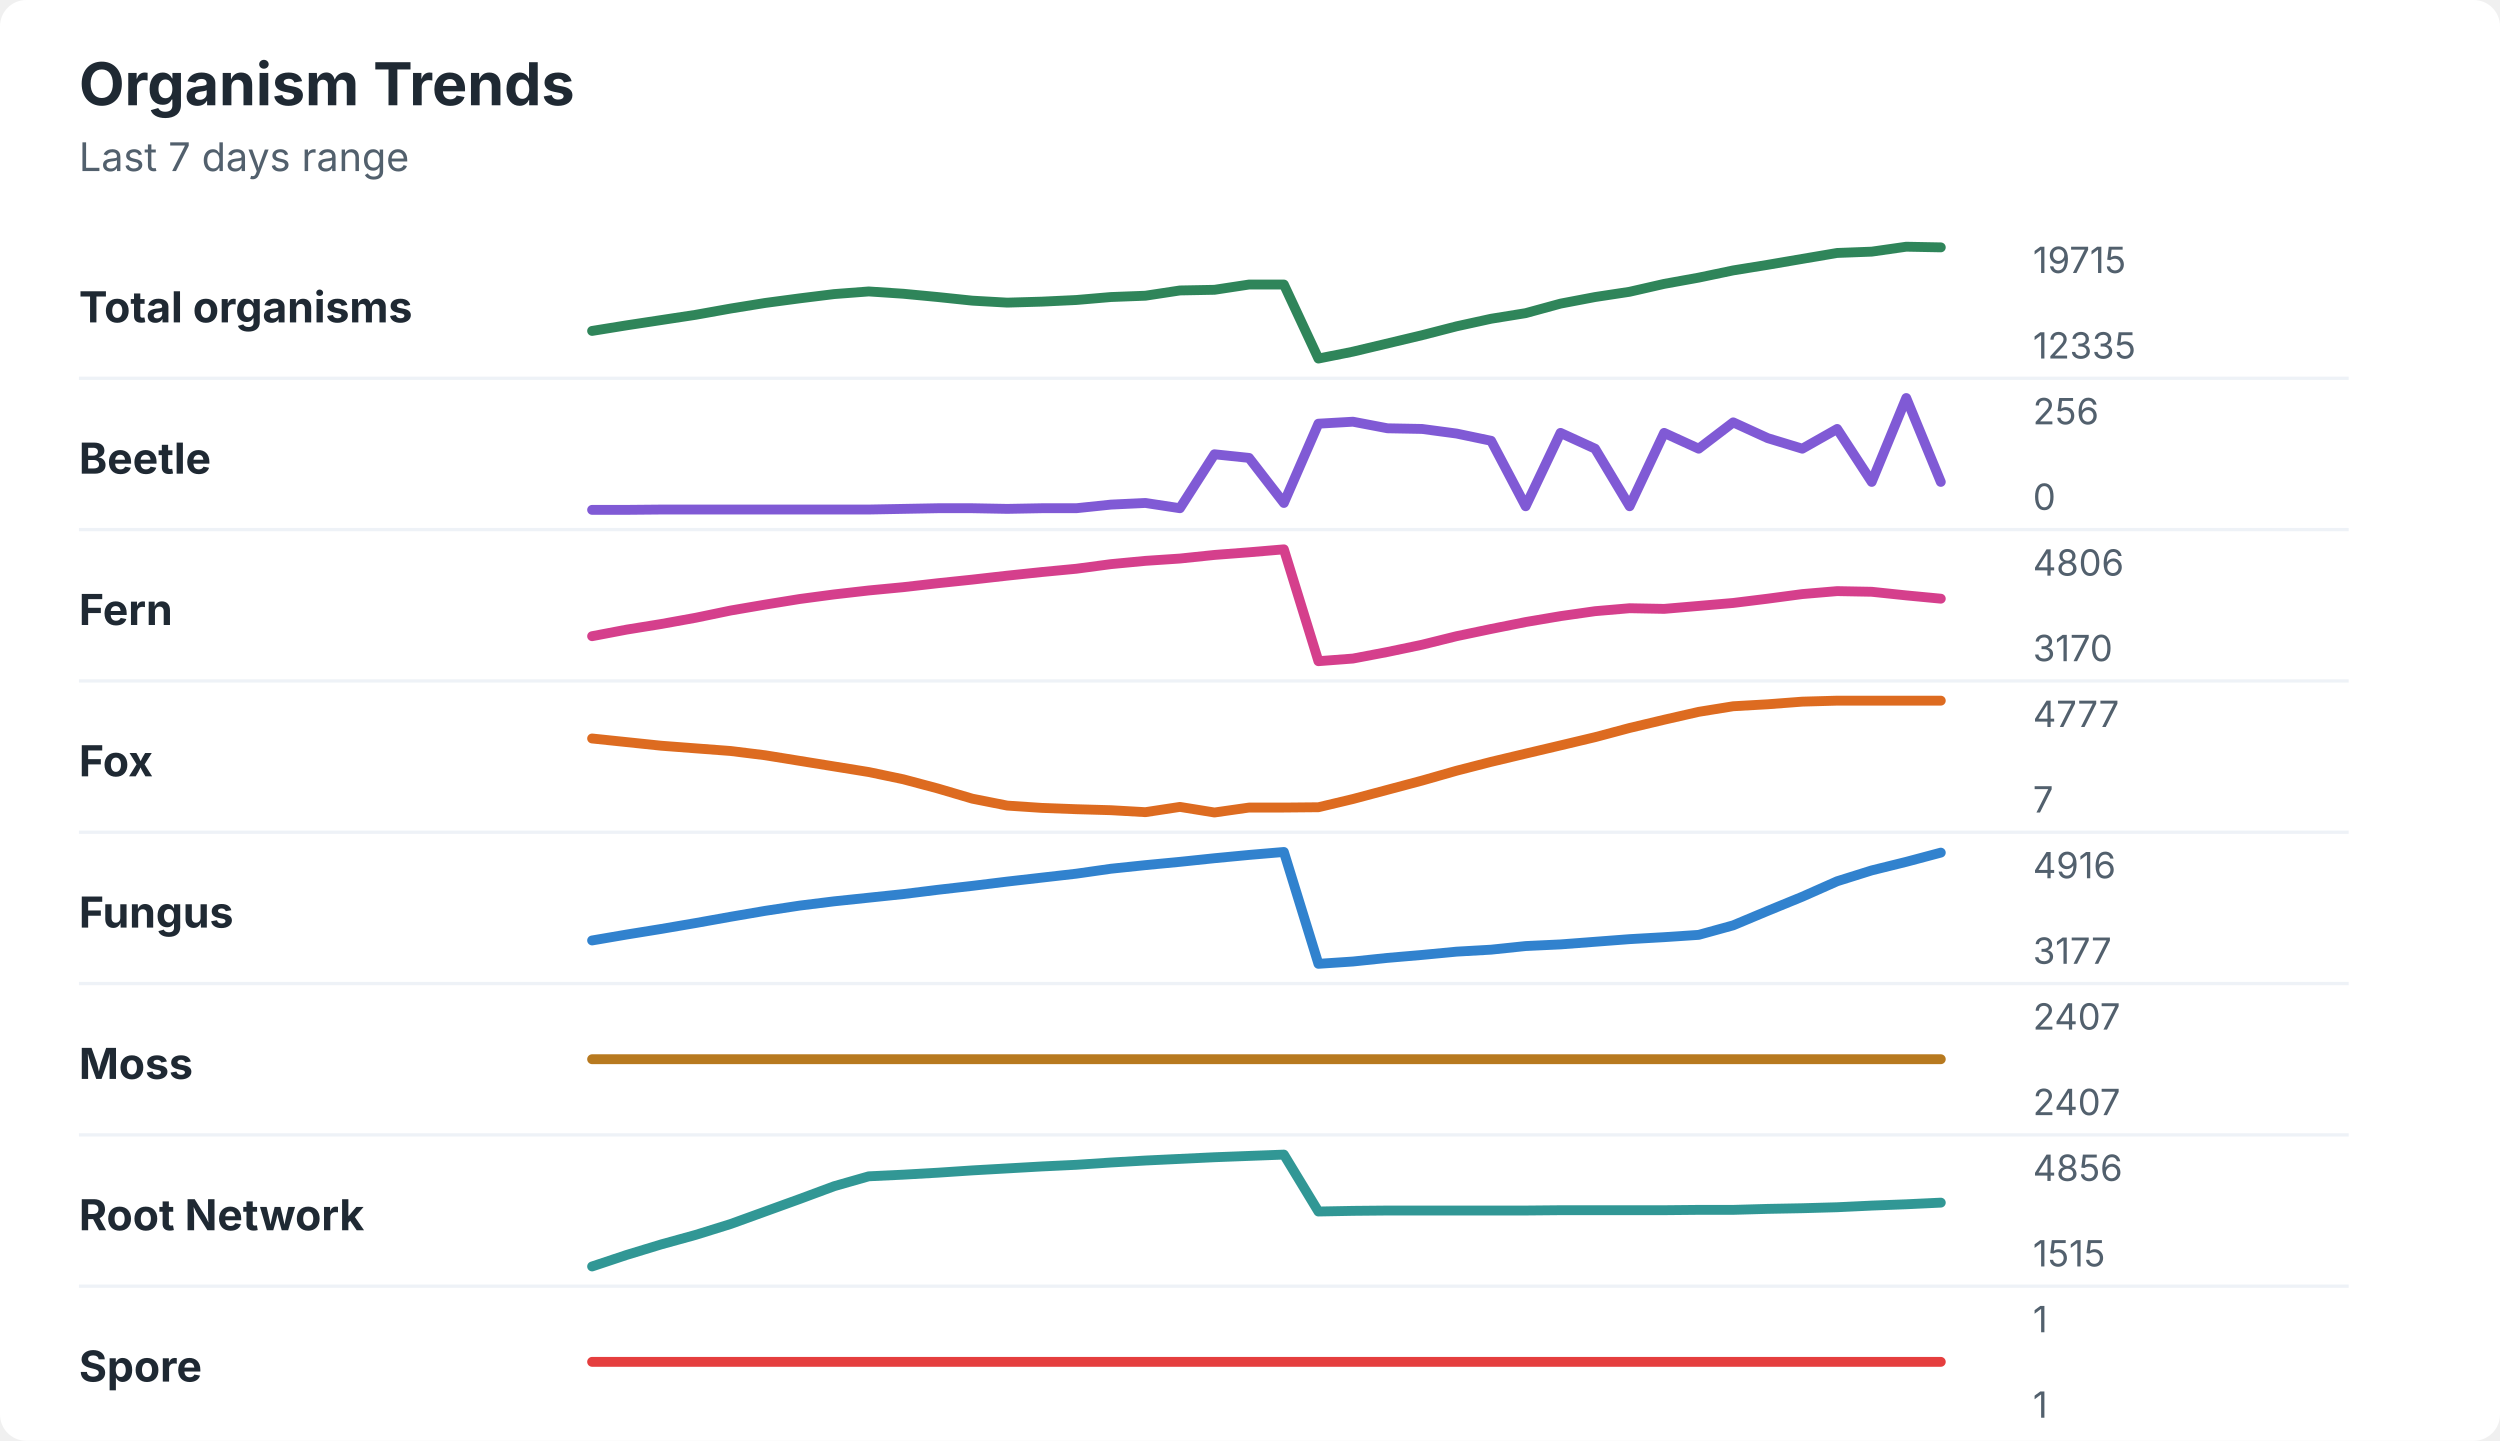
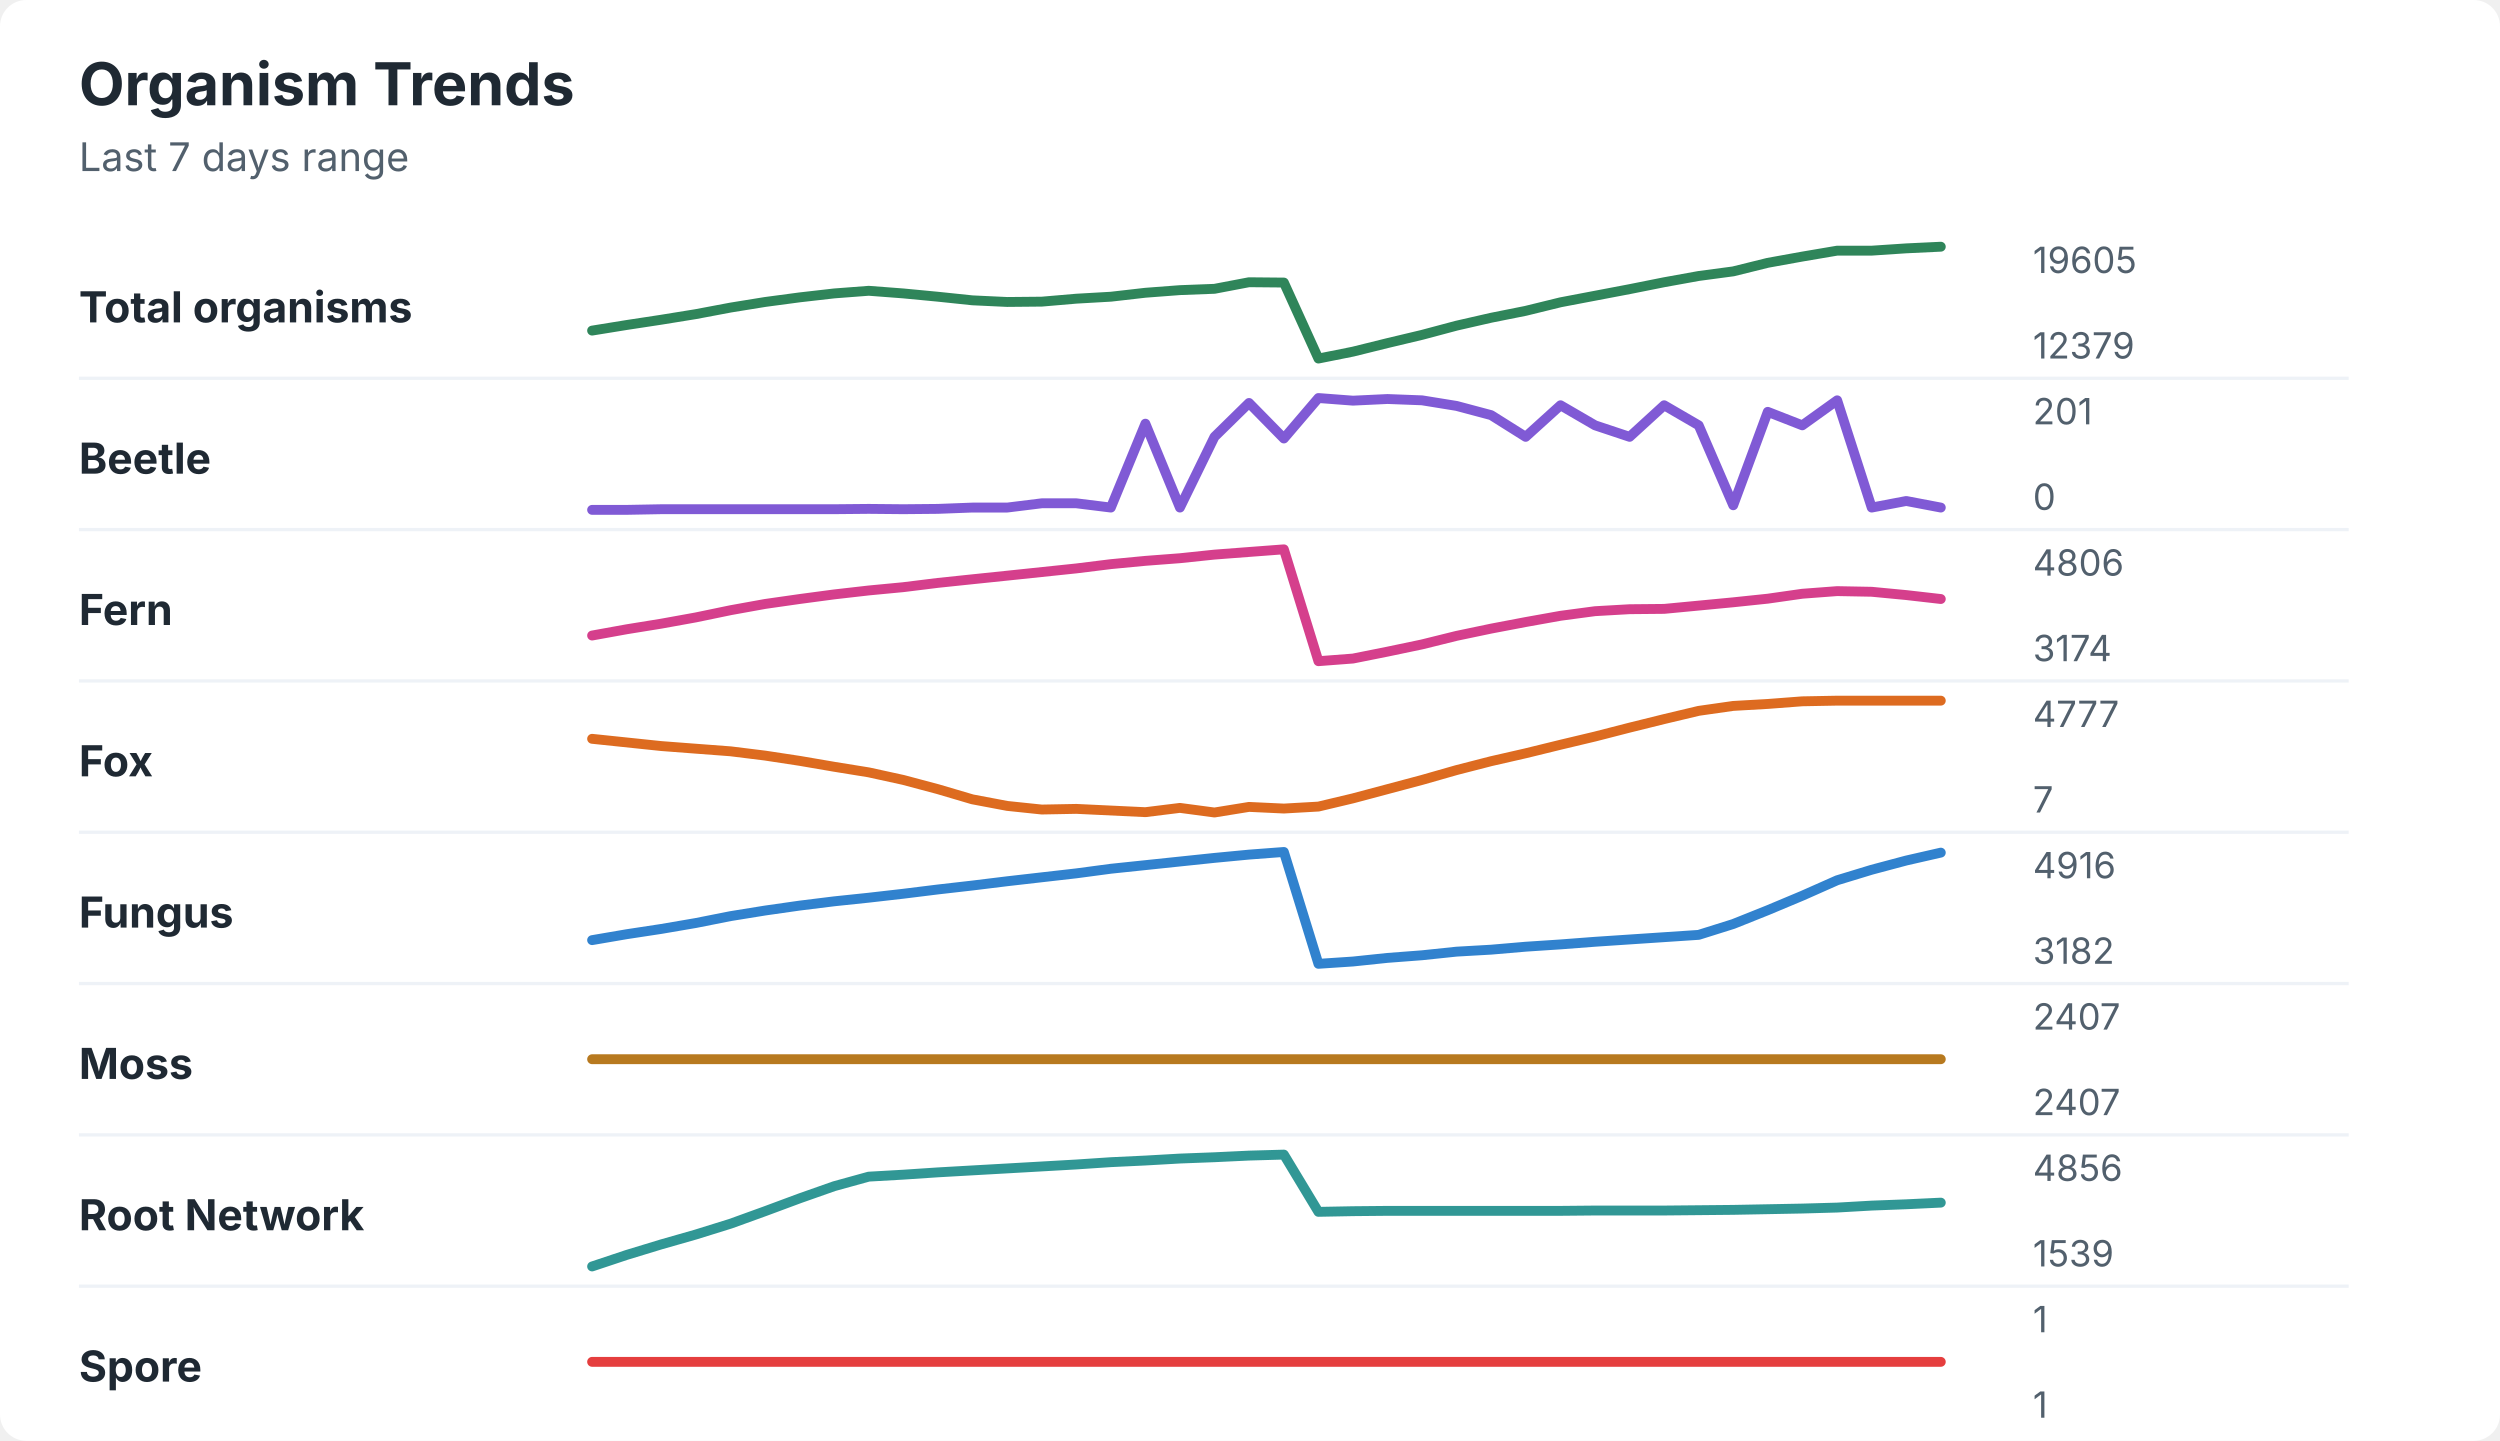
<svg xmlns="http://www.w3.org/2000/svg" width="760" height="438" viewBox="0 0 760 438" role="img" aria-labelledby="title desc">
  <rect width="760" height="438" rx="8" fill="#ffffff" />
  <style>
    text { font-family: -apple-system, BlinkMacSystemFont, "Segoe UI", sans-serif; }
    .title { font-size: 18px; font-weight: 700; fill: #1f2933; }
    .subtitle { font-size: 12px; fill: #52606d; }
    .label { font-size: 13px; font-weight: 650; fill: #1f2933; }
    .axis-value { font-size: 11px; fill: #52606d; }
    .separator { stroke: #eef2f7; stroke-width: 1; }
  </style>
  <text x="24" y="32" class="title">Organism Trends</text>
  <text x="24" y="52" class="subtitle">Last 7 days range</text>
  <text x="24" y="98" class="label">Total organisms</text>
-   <polyline points="180.0,100.6 190.5,98.9 201.0,97.3 211.5,95.7 222.1,93.8 232.6,92.1 243.1,90.7 253.6,89.4 264.1,88.6 274.6,89.3 285.1,90.3 295.6,91.4 306.2,92.0 316.7,91.7 327.2,91.2 337.7,90.3 348.2,89.9 358.7,88.3 369.2,88.1 379.7,86.5 390.3,86.5 400.8,109.0 411.3,106.9 421.8,104.4 432.3,101.9 442.8,99.2 453.3,96.9 463.8,95.2 474.4,92.3 484.9,90.3 495.4,88.7 505.9,86.3 516.4,84.4 526.9,82.2 537.4,80.5 547.9,78.7 558.5,76.9 569.0,76.5 579.5,75.0 590.0,75.2 " fill="none" stroke="#2f855a" stroke-width="3" stroke-linecap="round" stroke-linejoin="round" />
-   <text x="618" y="83" class="axis-value">19715</text>
-   <text x="618" y="109" class="axis-value">12335</text>
+   <polyline points="180.0,100.5 190.5,98.8 201.0,97.2 211.5,95.5 222.1,93.5 232.6,91.8 243.1,90.4 253.6,89.2 264.1,88.4 274.6,89.2 285.1,90.2 295.6,91.3 306.2,91.8 316.7,91.7 327.2,90.8 337.7,90.2 348.2,89.0 358.7,88.2 369.2,87.8 379.7,85.8 390.3,85.9 400.8,109.0 411.3,106.9 421.8,104.3 432.3,101.8 442.8,99.0 453.3,96.6 463.8,94.5 474.4,91.9 484.9,89.9 495.4,87.9 505.9,85.8 516.4,83.9 526.9,82.5 537.4,79.9 547.9,78.0 558.5,76.2 569.0,76.2 579.5,75.5 590.0,75.0 " fill="none" stroke="#2f855a" stroke-width="3" stroke-linecap="round" stroke-linejoin="round" />
+   <text x="618" y="83" class="axis-value">19605</text>
+   <text x="618" y="109" class="axis-value">12379</text>
  <line x1="24" y1="115.0" x2="714" y2="115.0" class="separator" />
  <text x="24" y="144" class="label">Beetle</text>
-   <polyline points="180.0,155.0 190.5,155.0 201.0,154.9 211.5,154.9 222.1,154.9 232.6,154.9 243.1,154.9 253.6,154.9 264.1,154.9 274.6,154.7 285.1,154.5 295.6,154.5 306.2,154.7 316.7,154.5 327.2,154.5 337.7,153.4 348.2,152.9 358.7,154.5 369.2,138.1 379.7,139.2 390.3,152.9 400.8,128.8 411.3,128.2 421.8,130.2 432.3,130.4 442.8,131.8 453.3,134.0 463.8,153.9 474.4,131.6 484.9,136.4 495.4,153.9 505.9,131.6 516.4,136.4 526.9,128.4 537.4,133.2 547.9,136.4 558.5,130.4 569.0,146.5 579.5,121.0 590.0,146.5 " fill="none" stroke="#805ad5" stroke-width="3" stroke-linecap="round" stroke-linejoin="round" />
-   <text x="618" y="129" class="axis-value">256</text>
+   <polyline points="180.0,155.0 190.5,155.0 201.0,154.8 211.5,154.8 222.1,154.8 232.6,154.8 243.1,154.8 253.6,154.8 264.1,154.7 274.6,154.8 285.1,154.7 295.6,154.3 306.2,154.3 316.7,153.0 327.2,153.0 337.7,154.3 348.2,128.8 358.7,154.3 369.2,132.8 379.7,122.5 390.3,133.3 400.8,121.0 411.3,121.8 421.8,121.3 432.3,121.7 442.8,123.4 453.3,126.2 463.8,132.8 474.4,123.2 484.9,129.3 495.4,132.8 505.9,123.2 516.4,129.3 526.9,153.6 537.4,125.2 547.9,129.3 558.5,121.7 569.0,154.3 579.5,152.3 590.0,154.3 " fill="none" stroke="#805ad5" stroke-width="3" stroke-linecap="round" stroke-linejoin="round" />
+   <text x="618" y="129" class="axis-value">201</text>
  <text x="618" y="155" class="axis-value">0</text>
  <line x1="24" y1="161.0" x2="714" y2="161.0" class="separator" />
  <text x="24" y="190" class="label">Fern</text>
-   <polyline points="180.0,193.4 190.5,191.4 201.0,189.7 211.5,187.8 222.1,185.6 232.6,183.8 243.1,182.1 253.6,180.7 264.1,179.5 274.6,178.5 285.1,177.3 295.6,176.2 306.2,175.0 316.7,173.9 327.2,172.9 337.7,171.5 348.2,170.5 358.7,169.8 369.2,168.7 379.7,167.9 390.3,167.0 400.8,201.0 411.3,200.2 421.8,198.2 432.3,196.0 442.8,193.4 453.3,191.2 463.8,189.1 474.4,187.3 484.9,185.8 495.4,184.9 505.9,185.1 516.4,184.2 526.9,183.3 537.4,182.0 547.9,180.6 558.5,179.7 569.0,179.9 579.5,181.0 590.0,182.0 " fill="none" stroke="#d53f8c" stroke-width="3" stroke-linecap="round" stroke-linejoin="round" />
+   <polyline points="180.0,193.2 190.5,191.3 201.0,189.6 211.5,187.7 222.1,185.5 232.6,183.6 243.1,182.1 253.6,180.7 264.1,179.5 274.6,178.5 285.1,177.2 295.6,176.1 306.2,175.0 316.7,173.9 327.2,172.8 337.7,171.5 348.2,170.5 358.7,169.7 369.2,168.6 379.7,167.8 390.3,167.0 400.8,201.0 411.3,200.2 421.8,198.1 432.3,195.9 442.8,193.3 453.3,191.1 463.8,189.1 474.4,187.2 484.9,185.8 495.4,185.2 505.9,185.1 516.4,184.1 526.9,183.1 537.4,182.0 547.9,180.5 558.5,179.7 569.0,179.9 579.5,180.9 590.0,182.1 " fill="none" stroke="#d53f8c" stroke-width="3" stroke-linecap="round" stroke-linejoin="round" />
  <text x="618" y="175" class="axis-value">4806</text>
-   <text x="618" y="201" class="axis-value">3170</text>
+   <text x="618" y="201" class="axis-value">3174</text>
  <line x1="24" y1="207.0" x2="714" y2="207.0" class="separator" />
  <text x="24" y="236" class="label">Fox</text>
-   <polyline points="180.0,224.5 190.5,225.6 201.0,226.7 211.5,227.5 222.1,228.3 232.6,229.6 243.1,231.3 253.6,233.0 264.1,234.7 274.6,236.9 285.1,239.7 295.6,242.8 306.2,244.9 316.7,245.6 327.2,246.0 337.7,246.3 348.2,246.9 358.7,245.3 369.2,247.0 379.7,245.5 390.3,245.5 400.8,245.4 411.3,242.9 421.8,240.1 432.3,237.3 442.8,234.3 453.3,231.6 463.8,229.1 474.4,226.6 484.9,224.1 495.4,221.3 505.9,218.8 516.4,216.4 526.9,214.7 537.4,214.1 547.9,213.3 558.5,213.0 569.0,213.0 579.5,213.0 590.0,213.0 " fill="none" stroke="#dd6b20" stroke-width="3" stroke-linecap="round" stroke-linejoin="round" />
+   <polyline points="180.0,224.6 190.5,225.7 201.0,226.8 211.5,227.6 222.1,228.4 232.6,229.7 243.1,231.3 253.6,233.1 264.1,234.8 274.6,237.1 285.1,239.9 295.6,243.0 306.2,245.0 316.7,246.1 327.2,245.9 337.7,246.4 348.2,246.9 358.7,245.6 369.2,247.0 379.7,245.3 390.3,245.8 400.8,245.2 411.3,242.7 421.8,239.9 432.3,237.1 442.8,234.1 453.3,231.4 463.8,229.0 474.4,226.4 484.9,223.9 495.4,221.2 505.9,218.6 516.4,216.1 526.9,214.6 537.4,214.0 547.9,213.2 558.5,213.0 569.0,213.0 579.5,213.0 590.0,213.0 " fill="none" stroke="#dd6b20" stroke-width="3" stroke-linecap="round" stroke-linejoin="round" />
  <text x="618" y="221" class="axis-value">4777</text>
  <text x="618" y="247" class="axis-value">7</text>
  <line x1="24" y1="253.0" x2="714" y2="253.0" class="separator" />
  <text x="24" y="282" class="label">Fungus</text>
-   <polyline points="180.0,285.9 190.5,284.1 201.0,282.4 211.5,280.6 222.1,278.7 232.6,276.9 243.1,275.3 253.6,274.0 264.1,272.9 274.6,271.8 285.1,270.5 295.6,269.3 306.2,268.0 316.7,266.8 327.2,265.6 337.7,264.1 348.2,263.0 358.7,262.0 369.2,260.9 379.7,259.9 390.3,259.0 400.8,293.0 411.3,292.3 421.8,291.2 432.3,290.3 442.8,289.3 453.3,288.7 463.8,287.6 474.4,287.1 484.9,286.3 495.4,285.5 505.9,284.9 516.4,284.2 526.9,281.3 537.4,276.9 547.9,272.6 558.5,267.9 569.0,264.6 579.5,262.0 590.0,259.2 " fill="none" stroke="#3182ce" stroke-width="3" stroke-linecap="round" stroke-linejoin="round" />
+   <polyline points="180.0,285.8 190.5,284.0 201.0,282.4 211.5,280.6 222.1,278.5 232.6,276.8 243.1,275.3 253.6,274.0 264.1,272.9 274.6,271.7 285.1,270.4 295.6,269.2 306.2,267.9 316.7,266.7 327.2,265.5 337.7,264.1 348.2,263.0 358.7,261.9 369.2,260.8 379.7,259.8 390.3,259.0 400.8,293.0 411.3,292.3 421.8,291.2 432.3,290.4 442.8,289.3 453.3,288.7 463.8,287.8 474.4,287.1 484.9,286.3 495.4,285.6 505.9,284.9 516.4,284.2 526.9,280.9 537.4,276.7 547.9,272.3 558.5,267.6 569.0,264.4 579.5,261.6 590.0,259.2 " fill="none" stroke="#3182ce" stroke-width="3" stroke-linecap="round" stroke-linejoin="round" />
  <text x="618" y="267" class="axis-value">4916</text>
-   <text x="618" y="293" class="axis-value">3177</text>
+   <text x="618" y="293" class="axis-value">3182</text>
  <line x1="24" y1="299.0" x2="714" y2="299.0" class="separator" />
  <text x="24" y="328" class="label">Moss</text>
  <polyline points="180.0,322.0 190.5,322.0 201.0,322.0 211.5,322.0 222.1,322.0 232.6,322.0 243.1,322.0 253.6,322.0 264.1,322.0 274.6,322.0 285.1,322.0 295.6,322.0 306.2,322.0 316.7,322.0 327.2,322.0 337.7,322.0 348.2,322.0 358.7,322.0 369.2,322.0 379.7,322.0 390.3,322.0 400.8,322.0 411.3,322.0 421.8,322.0 432.3,322.0 442.8,322.0 453.3,322.0 463.8,322.0 474.4,322.0 484.9,322.0 495.4,322.0 505.9,322.0 516.4,322.0 526.9,322.0 537.4,322.0 547.9,322.0 558.5,322.0 569.0,322.0 579.5,322.0 590.0,322.0 " fill="none" stroke="#b7791f" stroke-width="3" stroke-linecap="round" stroke-linejoin="round" />
  <text x="618" y="313" class="axis-value">2407</text>
  <text x="618" y="339" class="axis-value">2407</text>
  <line x1="24" y1="345.0" x2="714" y2="345.0" class="separator" />
  <text x="24" y="374" class="label">Root Network</text>
-   <polyline points="180.0,385.0 190.5,381.5 201.0,378.3 211.5,375.4 222.1,372.1 232.6,368.3 243.1,364.5 253.6,360.6 264.1,357.6 274.6,357.1 285.1,356.5 295.6,355.8 306.2,355.2 316.7,354.6 327.2,354.1 337.7,353.4 348.2,352.8 358.7,352.3 369.2,351.8 379.7,351.4 390.3,351.0 400.8,368.3 411.3,368.1 421.8,368.0 432.3,368.0 442.8,368.0 453.3,368.0 463.8,368.0 474.4,367.9 484.9,367.9 495.4,367.9 505.9,367.9 516.4,367.8 526.9,367.8 537.4,367.5 547.9,367.3 558.5,367.0 569.0,366.5 579.5,366.1 590.0,365.6 " fill="none" stroke="#319795" stroke-width="3" stroke-linecap="round" stroke-linejoin="round" />
+   <polyline points="180.0,385.0 190.5,381.5 201.0,378.3 211.5,375.3 222.1,372.0 232.6,368.2 243.1,364.3 253.6,360.6 264.1,357.7 274.6,357.1 285.1,356.4 295.6,355.8 306.2,355.2 316.7,354.6 327.2,354.0 337.7,353.3 348.2,352.8 358.7,352.2 369.2,351.8 379.7,351.3 390.3,351.0 400.8,368.4 411.3,368.2 421.8,368.1 432.3,368.1 442.8,368.1 453.3,368.1 463.8,368.1 474.4,368.1 484.9,368.0 495.4,368.0 505.9,368.0 516.4,367.9 526.9,367.8 537.4,367.6 547.9,367.4 558.5,367.1 569.0,366.5 579.5,366.1 590.0,365.6 " fill="none" stroke="#319795" stroke-width="3" stroke-linecap="round" stroke-linejoin="round" />
  <text x="618" y="359" class="axis-value">4856</text>
-   <text x="618" y="385" class="axis-value">1515</text>
+   <text x="618" y="385" class="axis-value">1539</text>
  <line x1="24" y1="391.0" x2="714" y2="391.0" class="separator" />
  <text x="24" y="420" class="label">Spore</text>
  <polyline points="180.0,414.0 190.5,414.0 201.0,414.0 211.5,414.0 222.1,414.0 232.6,414.0 243.1,414.0 253.6,414.0 264.1,414.0 274.6,414.0 285.1,414.0 295.6,414.0 306.2,414.0 316.7,414.0 327.2,414.0 337.7,414.0 348.2,414.0 358.7,414.0 369.2,414.0 379.7,414.0 390.3,414.0 400.8,414.0 411.3,414.0 421.8,414.0 432.3,414.0 442.8,414.0 453.3,414.0 463.8,414.0 474.4,414.0 484.9,414.0 495.4,414.0 505.9,414.0 516.4,414.0 526.9,414.0 537.4,414.0 547.9,414.0 558.5,414.0 569.0,414.0 579.5,414.0 590.0,414.0 " fill="none" stroke="#e53e3e" stroke-width="3" stroke-linecap="round" stroke-linejoin="round" />
  <text x="618" y="405" class="axis-value">1</text>
  <text x="618" y="431" class="axis-value">1</text>
</svg>
